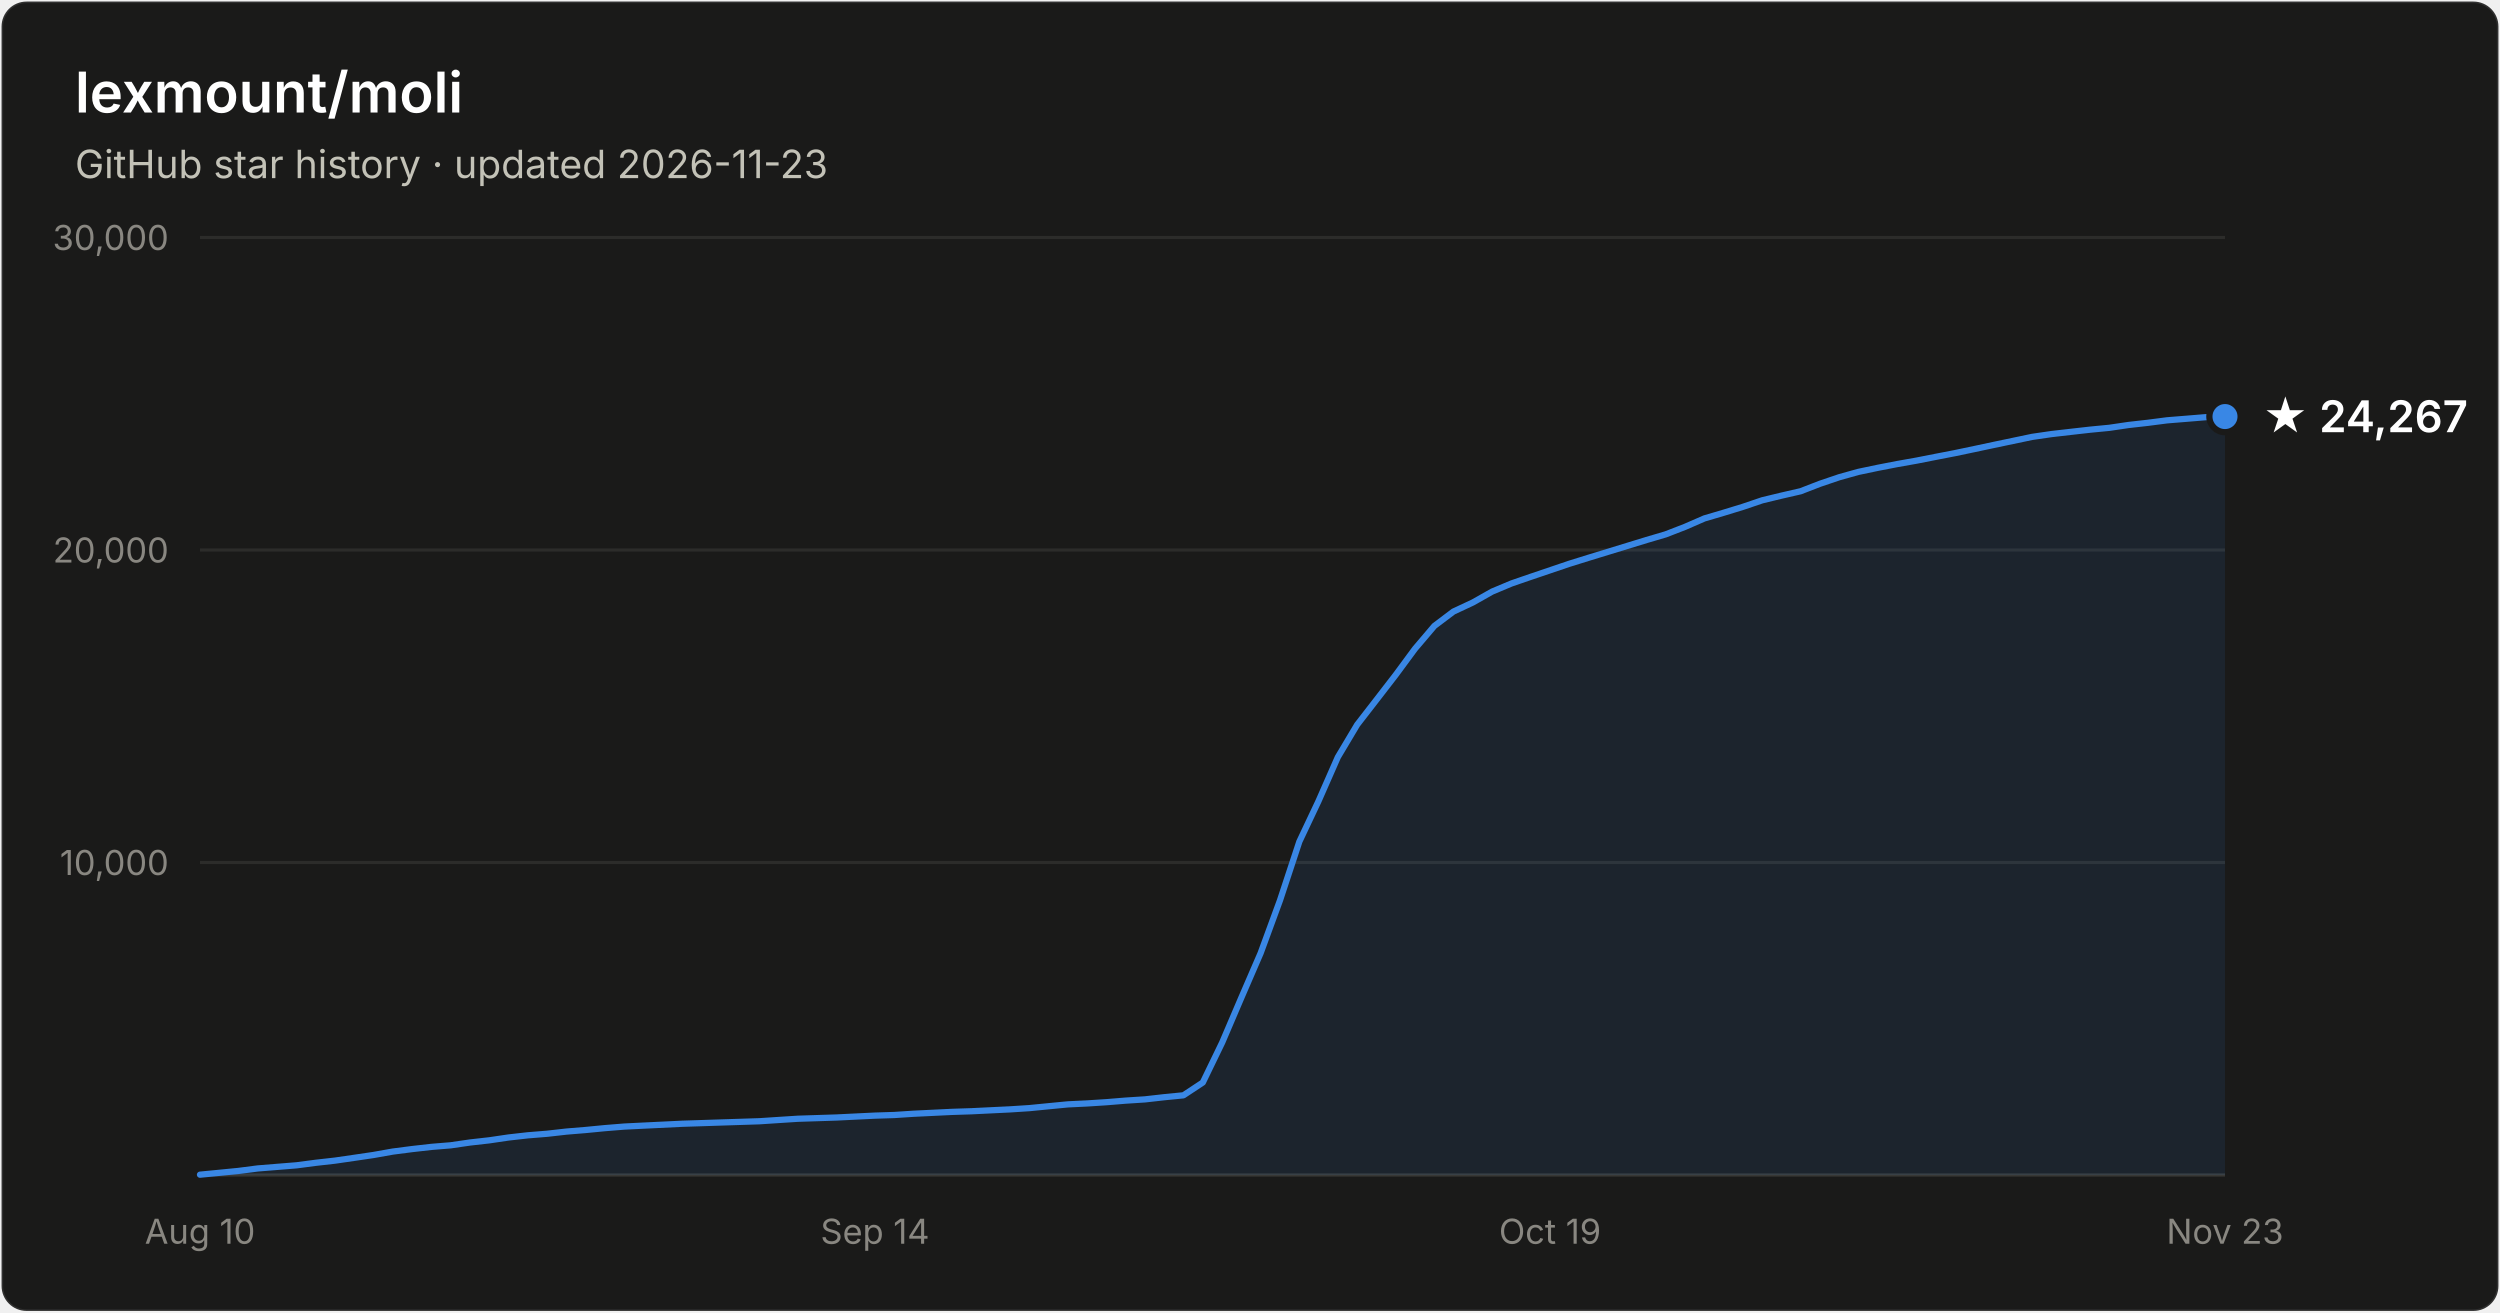
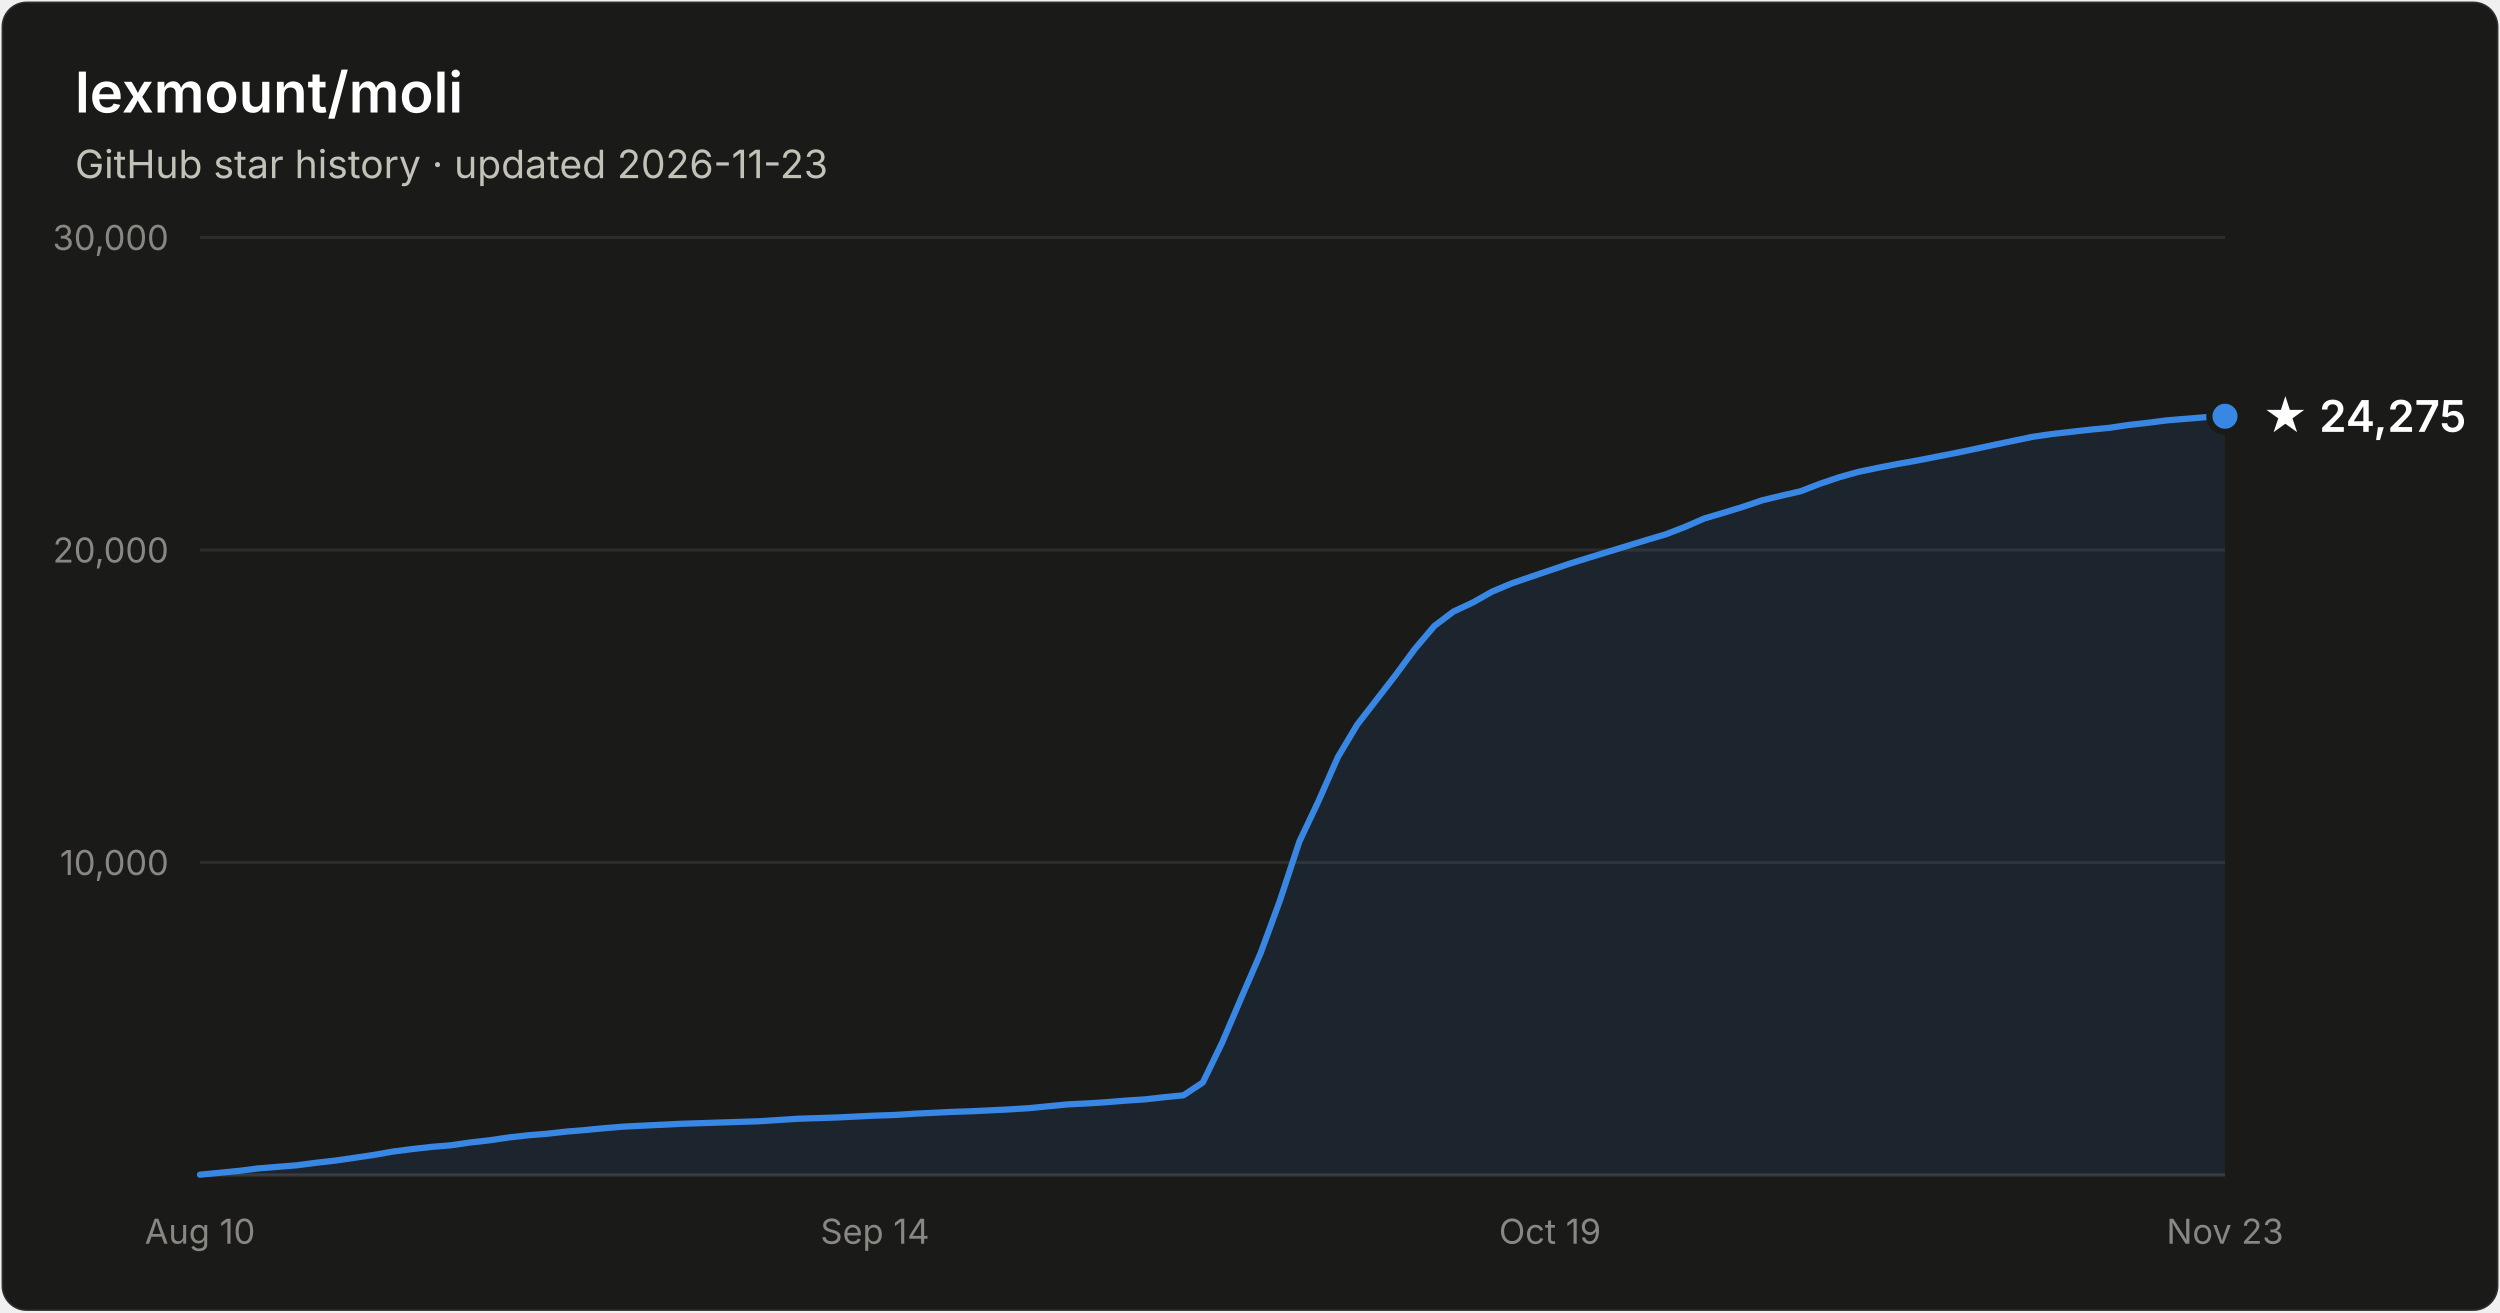
- <svg xmlns="http://www.w3.org/2000/svg" width="800" height="420" viewBox="0 0 800 420" font-family="system-ui, -apple-system, Segoe UI, sans-serif" role="img" aria-label="Star history of lexmount/moli: 24,267 stars as of 2026-11-23">
+ <svg xmlns="http://www.w3.org/2000/svg" width="800" height="420" viewBox="0 0 800 420" font-family="system-ui, -apple-system, Segoe UI, sans-serif" role="img" aria-label="Star history of lexmount/moli: 24,275 stars as of 2026-11-23">
  <rect x="0.5" y="0.5" width="799" height="419" rx="8" fill="#1a1a19" stroke="rgba(255,255,255,0.10)" />
  <text x="24" y="36" fill="#ffffff" font-size="18" font-weight="600">lexmount/moli</text>
  <text x="24" y="57" fill="#c3c2b7" font-size="12.5">GitHub star history · updated 2026-11-23</text>
  <line x1="64" y1="276.0" x2="712" y2="276.0" stroke="#2c2c2a" stroke-width="1" />
  <text x="54" y="280.0" text-anchor="end" fill="#898781" font-size="11" style="font-variant-numeric:tabular-nums">10,000</text>
  <line x1="64" y1="176.0" x2="712" y2="176.0" stroke="#2c2c2a" stroke-width="1" />
  <text x="54" y="180.0" text-anchor="end" fill="#898781" font-size="11" style="font-variant-numeric:tabular-nums">20,000</text>
  <line x1="64" y1="76.0" x2="712" y2="76.0" stroke="#2c2c2a" stroke-width="1" />
  <text x="54" y="80.0" text-anchor="end" fill="#898781" font-size="11" style="font-variant-numeric:tabular-nums">30,000</text>
  <line x1="64" y1="376" x2="712" y2="376" stroke="#383835" stroke-width="1" />
  <text x="64.0" y="398" text-anchor="middle" fill="#898781" font-size="11" style="font-variant-numeric:tabular-nums">Aug 10</text>
  <text x="280.0" y="398" text-anchor="middle" fill="#898781" font-size="11" style="font-variant-numeric:tabular-nums">Sep 14</text>
  <text x="496.0" y="398" text-anchor="middle" fill="#898781" font-size="11" style="font-variant-numeric:tabular-nums">Oct 19</text>
  <text x="712.0" y="398" text-anchor="middle" fill="#898781" font-size="11" style="font-variant-numeric:tabular-nums">Nov 23</text>
-   <path d="M64.0 375.9 L70.2 375.3 L76.3 374.7 L82.5 373.9 L88.7 373.4 L94.9 372.9 L101.0 372.1 L107.2 371.4 L113.4 370.5 L119.5 369.6 L125.7 368.5 L131.9 367.7 L138.1 367.0 L144.2 366.5 L150.4 365.6 L156.6 364.9 L162.7 364.0 L168.9 363.3 L175.1 362.8 L181.3 362.1 L187.4 361.6 L193.6 361.0 L199.8 360.5 L205.9 360.2 L212.1 359.9 L218.3 359.6 L224.5 359.4 L230.6 359.2 L236.8 359.0 L243.0 358.8 L249.1 358.4 L255.3 358.0 L261.5 357.8 L267.7 357.6 L273.8 357.3 L280.0 357.0 L286.2 356.8 L292.3 356.4 L298.5 356.1 L304.7 355.8 L310.9 355.6 L317.0 355.3 L323.2 355.0 L329.4 354.6 L335.5 354.0 L341.7 353.4 L347.9 353.1 L354.1 352.7 L360.2 352.2 L366.4 351.8 L372.6 351.1 L378.7 350.5 L384.9 346.4 L391.1 333.6 L397.3 319.1 L403.4 305.0 L409.6 288.1 L415.8 269.3 L421.9 256.4 L428.1 242.3 L434.3 231.9 L440.5 223.9 L446.6 216.0 L452.8 207.6 L459.0 200.3 L465.1 195.7 L471.3 192.8 L477.5 189.3 L483.7 186.7 L489.8 184.6 L496.0 182.5 L502.2 180.4 L508.3 178.5 L514.5 176.6 L520.7 174.7 L526.9 172.8 L533.0 171.0 L539.2 168.6 L545.4 165.9 L551.5 164.1 L557.7 162.2 L563.9 160.1 L570.1 158.6 L576.2 157.2 L582.4 154.8 L588.6 152.7 L594.7 151.0 L600.9 149.7 L607.1 148.5 L613.3 147.4 L619.4 146.2 L625.6 145.0 L631.8 143.7 L637.9 142.4 L644.1 141.1 L650.3 139.8 L656.5 138.9 L662.6 138.2 L668.8 137.5 L675.0 136.9 L681.1 136.0 L687.3 135.3 L693.5 134.5 L699.7 134.0 L705.8 133.5 L712.0 133.3 L712.0 376 L64.0 376 Z" fill="#3987e5" fill-opacity="0.1" />
-   <path d="M64.0 375.9 L70.2 375.3 L76.3 374.7 L82.5 373.9 L88.7 373.4 L94.9 372.9 L101.0 372.1 L107.2 371.4 L113.4 370.5 L119.5 369.6 L125.7 368.5 L131.9 367.7 L138.1 367.0 L144.2 366.5 L150.4 365.6 L156.6 364.9 L162.7 364.0 L168.9 363.3 L175.1 362.8 L181.3 362.1 L187.4 361.6 L193.6 361.0 L199.8 360.5 L205.9 360.2 L212.1 359.9 L218.3 359.6 L224.5 359.4 L230.6 359.2 L236.8 359.0 L243.0 358.8 L249.1 358.4 L255.3 358.0 L261.5 357.8 L267.7 357.6 L273.8 357.3 L280.0 357.0 L286.2 356.8 L292.3 356.4 L298.5 356.1 L304.7 355.8 L310.9 355.6 L317.0 355.3 L323.2 355.0 L329.4 354.6 L335.5 354.0 L341.7 353.4 L347.9 353.1 L354.1 352.7 L360.2 352.2 L366.4 351.8 L372.6 351.1 L378.7 350.5 L384.9 346.4 L391.1 333.6 L397.3 319.1 L403.4 305.0 L409.6 288.1 L415.8 269.3 L421.9 256.4 L428.1 242.3 L434.3 231.9 L440.5 223.9 L446.6 216.0 L452.8 207.6 L459.0 200.3 L465.1 195.7 L471.3 192.8 L477.5 189.3 L483.7 186.7 L489.8 184.6 L496.0 182.5 L502.2 180.4 L508.3 178.5 L514.5 176.6 L520.7 174.7 L526.9 172.8 L533.0 171.0 L539.2 168.6 L545.4 165.9 L551.5 164.1 L557.7 162.2 L563.9 160.1 L570.1 158.6 L576.2 157.2 L582.4 154.8 L588.6 152.7 L594.7 151.0 L600.9 149.7 L607.1 148.5 L613.3 147.4 L619.4 146.2 L625.6 145.0 L631.8 143.7 L637.9 142.4 L644.1 141.1 L650.3 139.8 L656.5 138.9 L662.6 138.2 L668.8 137.5 L675.0 136.9 L681.1 136.0 L687.3 135.3 L693.5 134.5 L699.7 134.0 L705.8 133.5 L712.0 133.3" fill="none" stroke="#3987e5" stroke-width="2" stroke-linejoin="round" stroke-linecap="round" />
-   <circle cx="712.0" cy="133.3" r="5" fill="#3987e5" stroke="#1a1a19" stroke-width="2" />
-   <text x="724.0" y="138.3" fill="#ffffff" font-size="14" font-weight="600">★ 24,267</text>
+   <path d="M64.0 375.9 L70.2 375.3 L76.3 374.7 L82.5 373.9 L88.7 373.4 L94.9 372.9 L101.0 372.1 L107.2 371.4 L113.4 370.5 L119.5 369.6 L125.7 368.5 L131.9 367.7 L138.1 367.0 L144.2 366.5 L150.4 365.6 L156.6 364.9 L162.7 364.0 L168.9 363.3 L175.1 362.8 L181.3 362.1 L187.4 361.6 L193.6 361.0 L199.8 360.5 L205.9 360.2 L212.1 359.9 L218.3 359.6 L224.5 359.4 L230.6 359.2 L236.8 359.0 L243.0 358.8 L249.1 358.4 L255.3 358.0 L261.5 357.8 L267.7 357.6 L273.8 357.3 L280.0 357.0 L286.2 356.8 L292.3 356.4 L298.5 356.1 L304.7 355.8 L310.9 355.6 L317.0 355.3 L323.2 355.0 L329.4 354.6 L335.5 354.0 L341.7 353.4 L347.9 353.1 L354.1 352.7 L360.2 352.2 L366.4 351.8 L372.6 351.1 L378.7 350.5 L384.9 346.4 L391.1 333.6 L397.3 319.1 L403.4 305.0 L409.6 288.1 L415.8 269.3 L421.9 256.4 L428.1 242.3 L434.3 231.9 L440.5 223.9 L446.6 216.0 L452.8 207.6 L459.0 200.3 L465.1 195.7 L471.3 192.8 L477.5 189.3 L483.7 186.7 L489.8 184.6 L496.0 182.5 L502.2 180.4 L508.3 178.5 L514.5 176.6 L520.7 174.7 L526.9 172.8 L533.0 171.0 L539.2 168.6 L545.4 165.9 L551.5 164.1 L557.7 162.2 L563.9 160.1 L570.1 158.6 L576.2 157.2 L582.4 154.8 L588.6 152.7 L594.7 151.0 L600.9 149.7 L607.1 148.5 L613.3 147.4 L619.4 146.2 L625.6 145.0 L631.8 143.7 L637.9 142.4 L644.1 141.1 L650.3 139.8 L656.5 138.9 L662.6 138.2 L668.8 137.5 L675.0 136.9 L681.1 136.0 L687.3 135.3 L693.5 134.5 L699.7 134.0 L705.8 133.5 L712.0 133.2 L712.0 376 L64.0 376 Z" fill="#3987e5" fill-opacity="0.1" />
+   <path d="M64.0 375.9 L70.2 375.3 L76.3 374.7 L82.5 373.9 L88.7 373.4 L94.9 372.9 L101.0 372.1 L107.2 371.4 L113.4 370.5 L119.5 369.6 L125.7 368.5 L131.9 367.7 L138.1 367.0 L144.2 366.5 L150.4 365.6 L156.6 364.9 L162.7 364.0 L168.9 363.3 L175.1 362.8 L181.3 362.1 L187.4 361.6 L193.6 361.0 L199.8 360.5 L205.9 360.2 L212.1 359.9 L218.3 359.6 L224.5 359.4 L230.6 359.2 L236.8 359.0 L243.0 358.8 L249.1 358.4 L255.3 358.0 L261.5 357.8 L267.7 357.6 L273.8 357.3 L280.0 357.0 L286.2 356.8 L292.3 356.4 L298.5 356.1 L304.7 355.8 L310.9 355.6 L317.0 355.3 L323.2 355.0 L329.4 354.6 L335.5 354.0 L341.7 353.4 L347.9 353.1 L354.1 352.7 L360.2 352.2 L366.4 351.8 L372.6 351.1 L378.7 350.5 L384.9 346.4 L391.1 333.6 L397.3 319.1 L403.4 305.0 L409.6 288.1 L415.8 269.3 L421.9 256.4 L428.1 242.3 L434.3 231.9 L440.5 223.9 L446.6 216.0 L452.8 207.6 L459.0 200.3 L465.1 195.7 L471.3 192.8 L477.5 189.3 L483.7 186.7 L489.8 184.6 L496.0 182.5 L502.2 180.4 L508.3 178.5 L514.5 176.6 L520.7 174.7 L526.9 172.8 L533.0 171.0 L539.2 168.6 L545.4 165.9 L551.5 164.1 L557.7 162.2 L563.9 160.1 L570.1 158.6 L576.2 157.2 L582.4 154.8 L588.6 152.7 L594.7 151.0 L600.9 149.7 L607.1 148.5 L613.3 147.4 L619.4 146.2 L625.6 145.0 L631.8 143.7 L637.9 142.4 L644.1 141.1 L650.3 139.8 L656.5 138.9 L662.6 138.2 L668.8 137.5 L675.0 136.9 L681.1 136.0 L687.3 135.3 L693.5 134.5 L699.7 134.0 L705.8 133.5 L712.0 133.2" fill="none" stroke="#3987e5" stroke-width="2" stroke-linejoin="round" stroke-linecap="round" />
+   <circle cx="712.0" cy="133.2" r="5" fill="#3987e5" stroke="#1a1a19" stroke-width="2" />
+   <text x="724.0" y="138.2" fill="#ffffff" font-size="14" font-weight="600">★ 24,275</text>
</svg>
